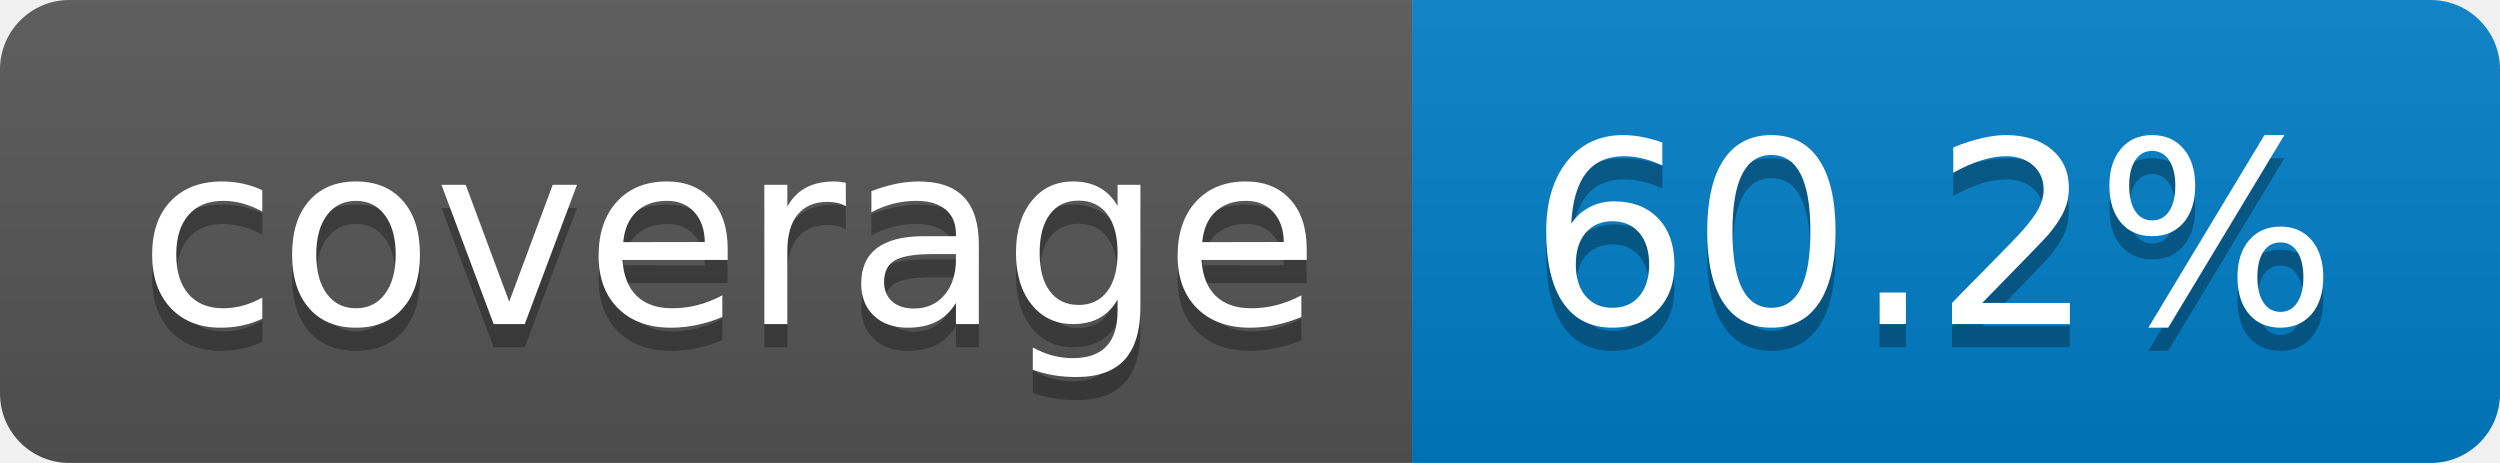
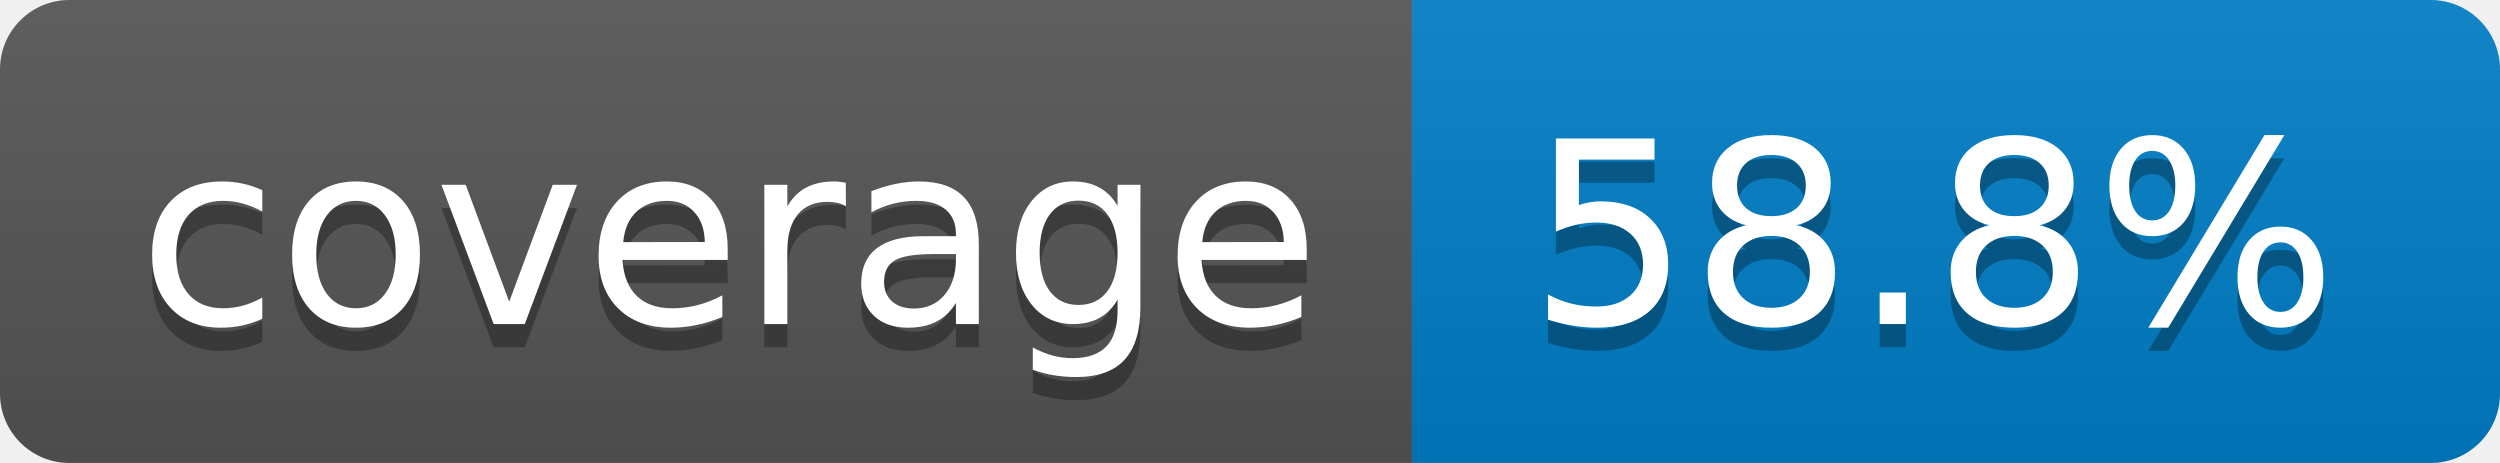
- <svg xmlns="http://www.w3.org/2000/svg" width="108" height="20" role="img" aria-label="coverage: 60.2%">
+ <svg xmlns="http://www.w3.org/2000/svg" width="108" height="20" role="img" aria-label="coverage: 58.8%">
  <linearGradient id="s" x2="0" y2="100%">
    <stop offset="0" stop-color="#bbb" stop-opacity=".1" />
    <stop offset="1" stop-opacity=".1" />
  </linearGradient>
  <clipPath id="r">
    <rect width="108" height="20" rx="3" fill="#fff" />
  </clipPath>
  <g clip-path="url(#r)">
    <rect width="61" height="20" fill="#555" />
    <rect x="61" width="47" height="20" fill="#007ec6" />
    <rect width="108" height="20" fill="url(#s)" />
  </g>
  <g fill="#fff" text-anchor="middle" font-family="Verdana,Geneva,DejaVu Sans,sans-serif" text-rendering="geometricPrecision" font-size="110">
    <text aria-hidden="true" x="315" y="150" fill="#010101" fill-opacity=".3" transform="scale(.1)" textLength="510">coverage</text>
    <text x="315" y="140" transform="scale(.1)" fill="#fff" textLength="510">coverage</text>
-     <text aria-hidden="true" x="835" y="150" fill="#010101" fill-opacity=".3" transform="scale(.1)" textLength="370">60.2%</text>
-     <text x="835" y="140" transform="scale(.1)" fill="#fff" textLength="370">60.2%</text>
+     <text aria-hidden="true" x="835" y="150" fill="#010101" fill-opacity=".3" transform="scale(.1)" textLength="370">58.8%</text>
+     <text x="835" y="140" transform="scale(.1)" fill="#fff" textLength="370">58.8%</text>
  </g>
</svg>
